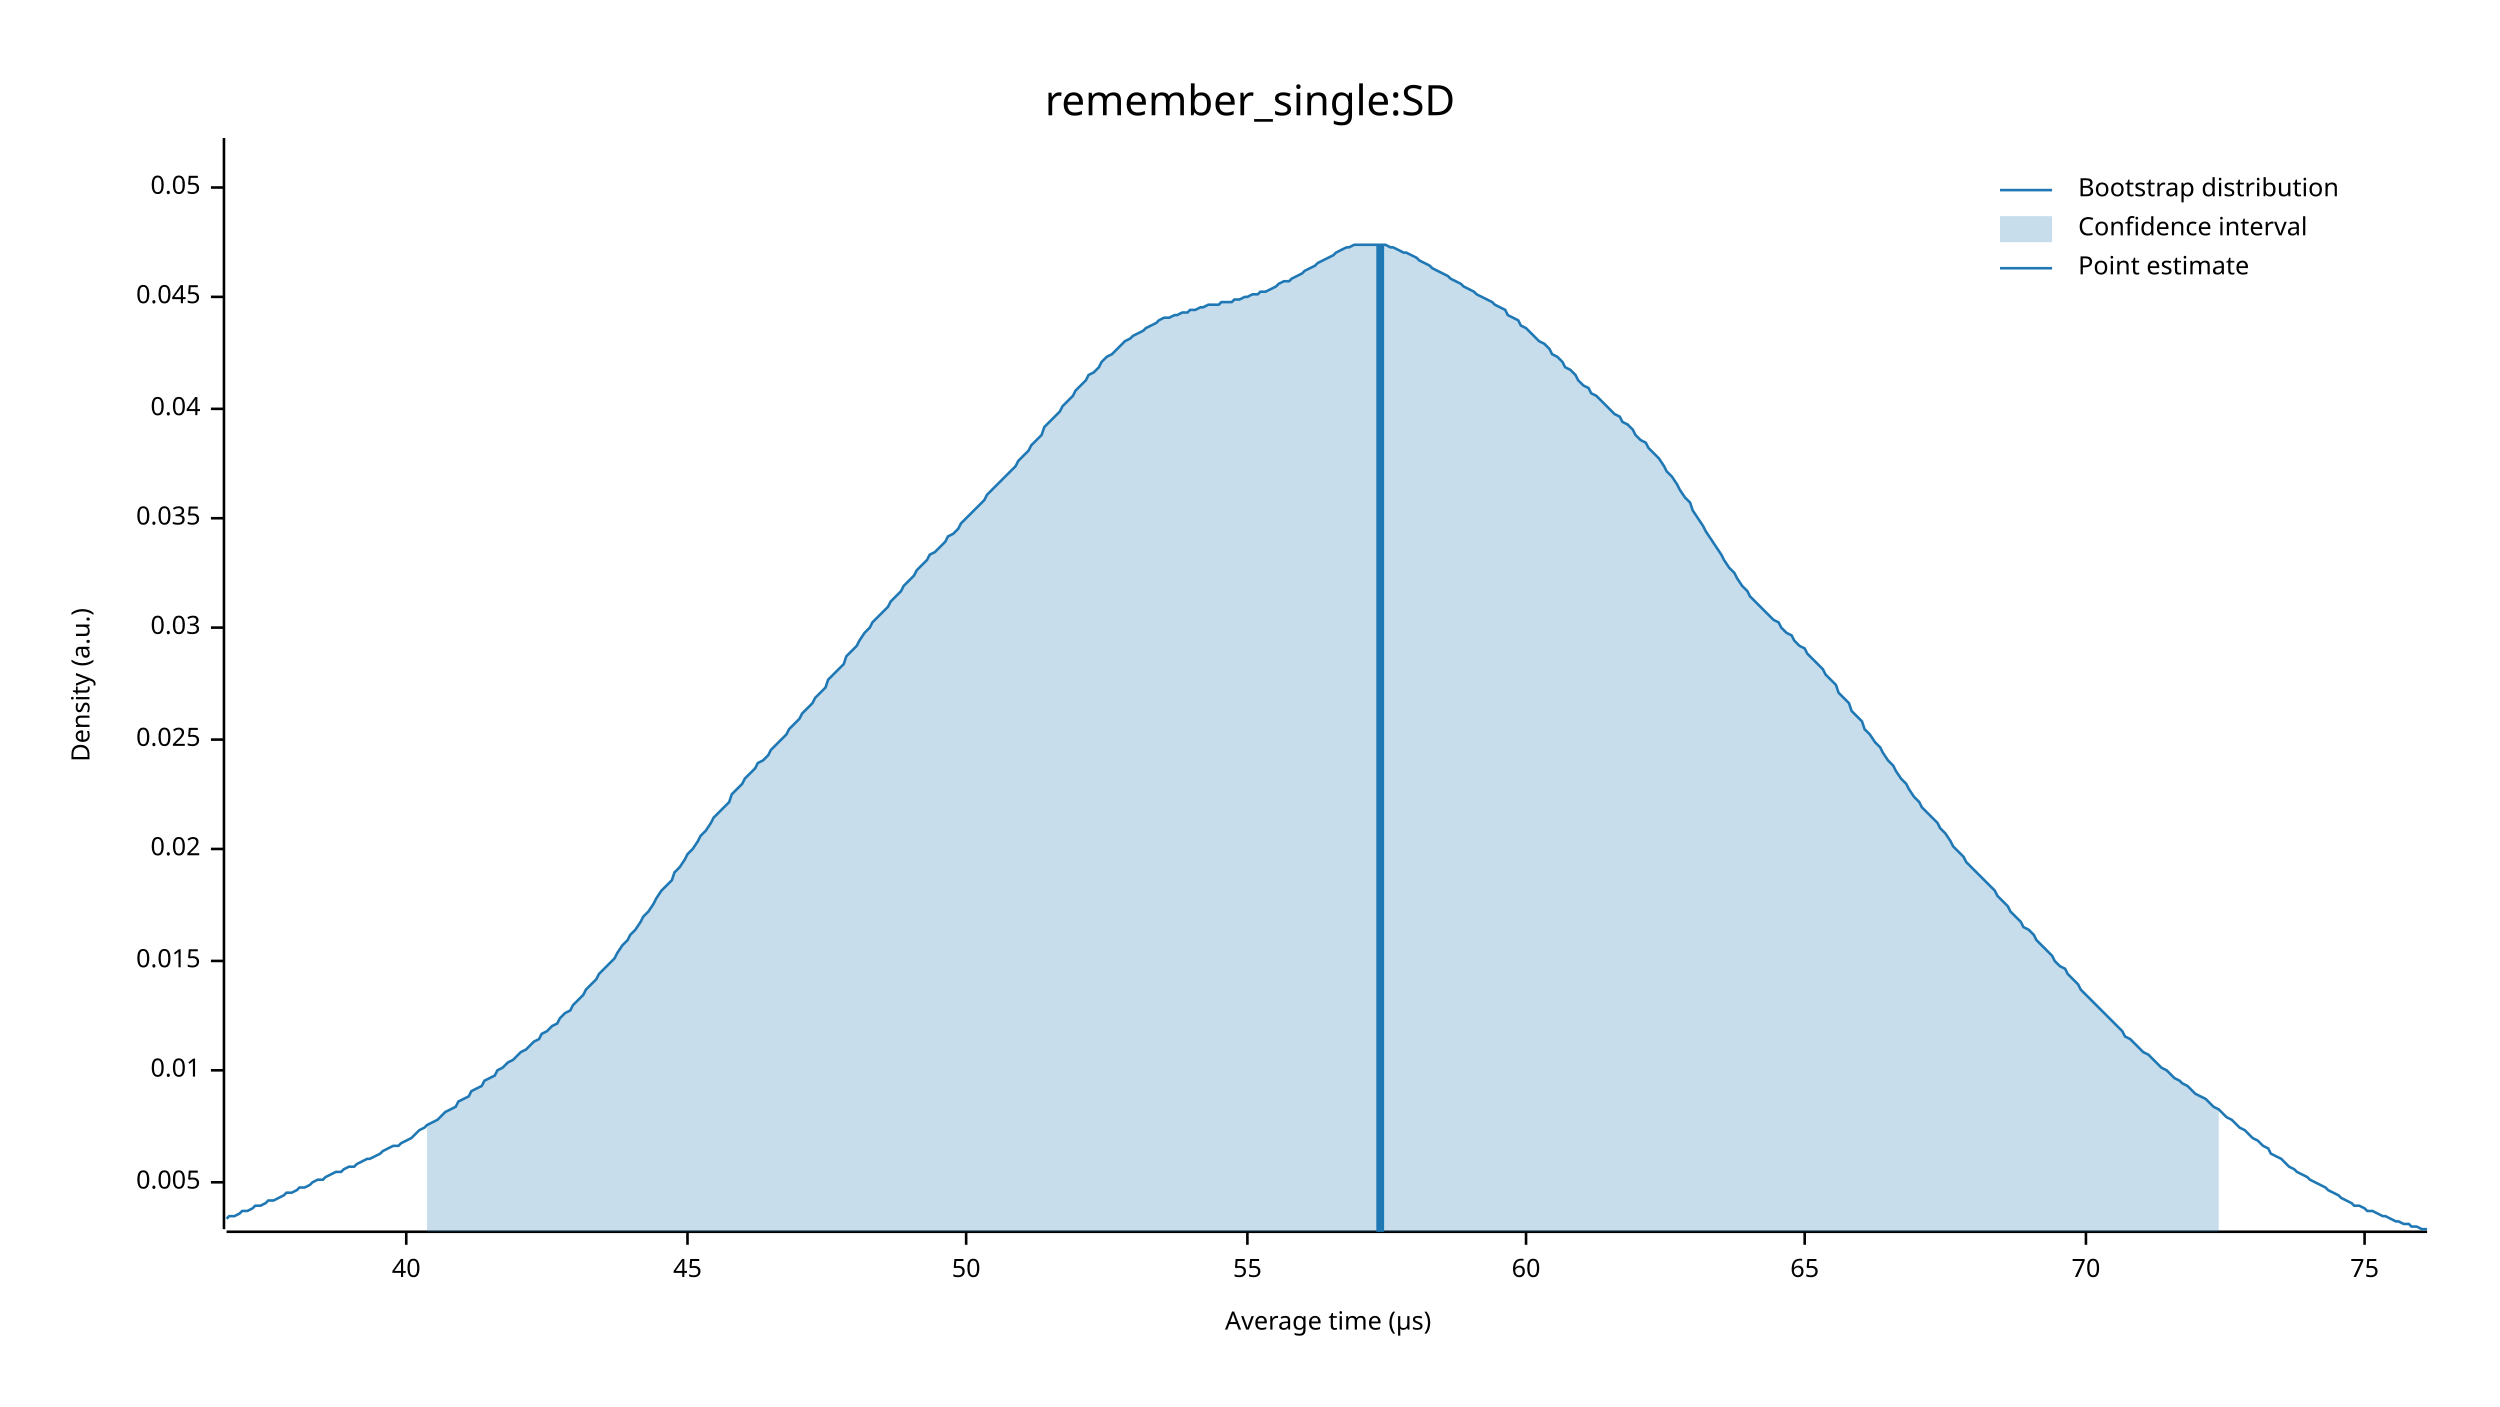
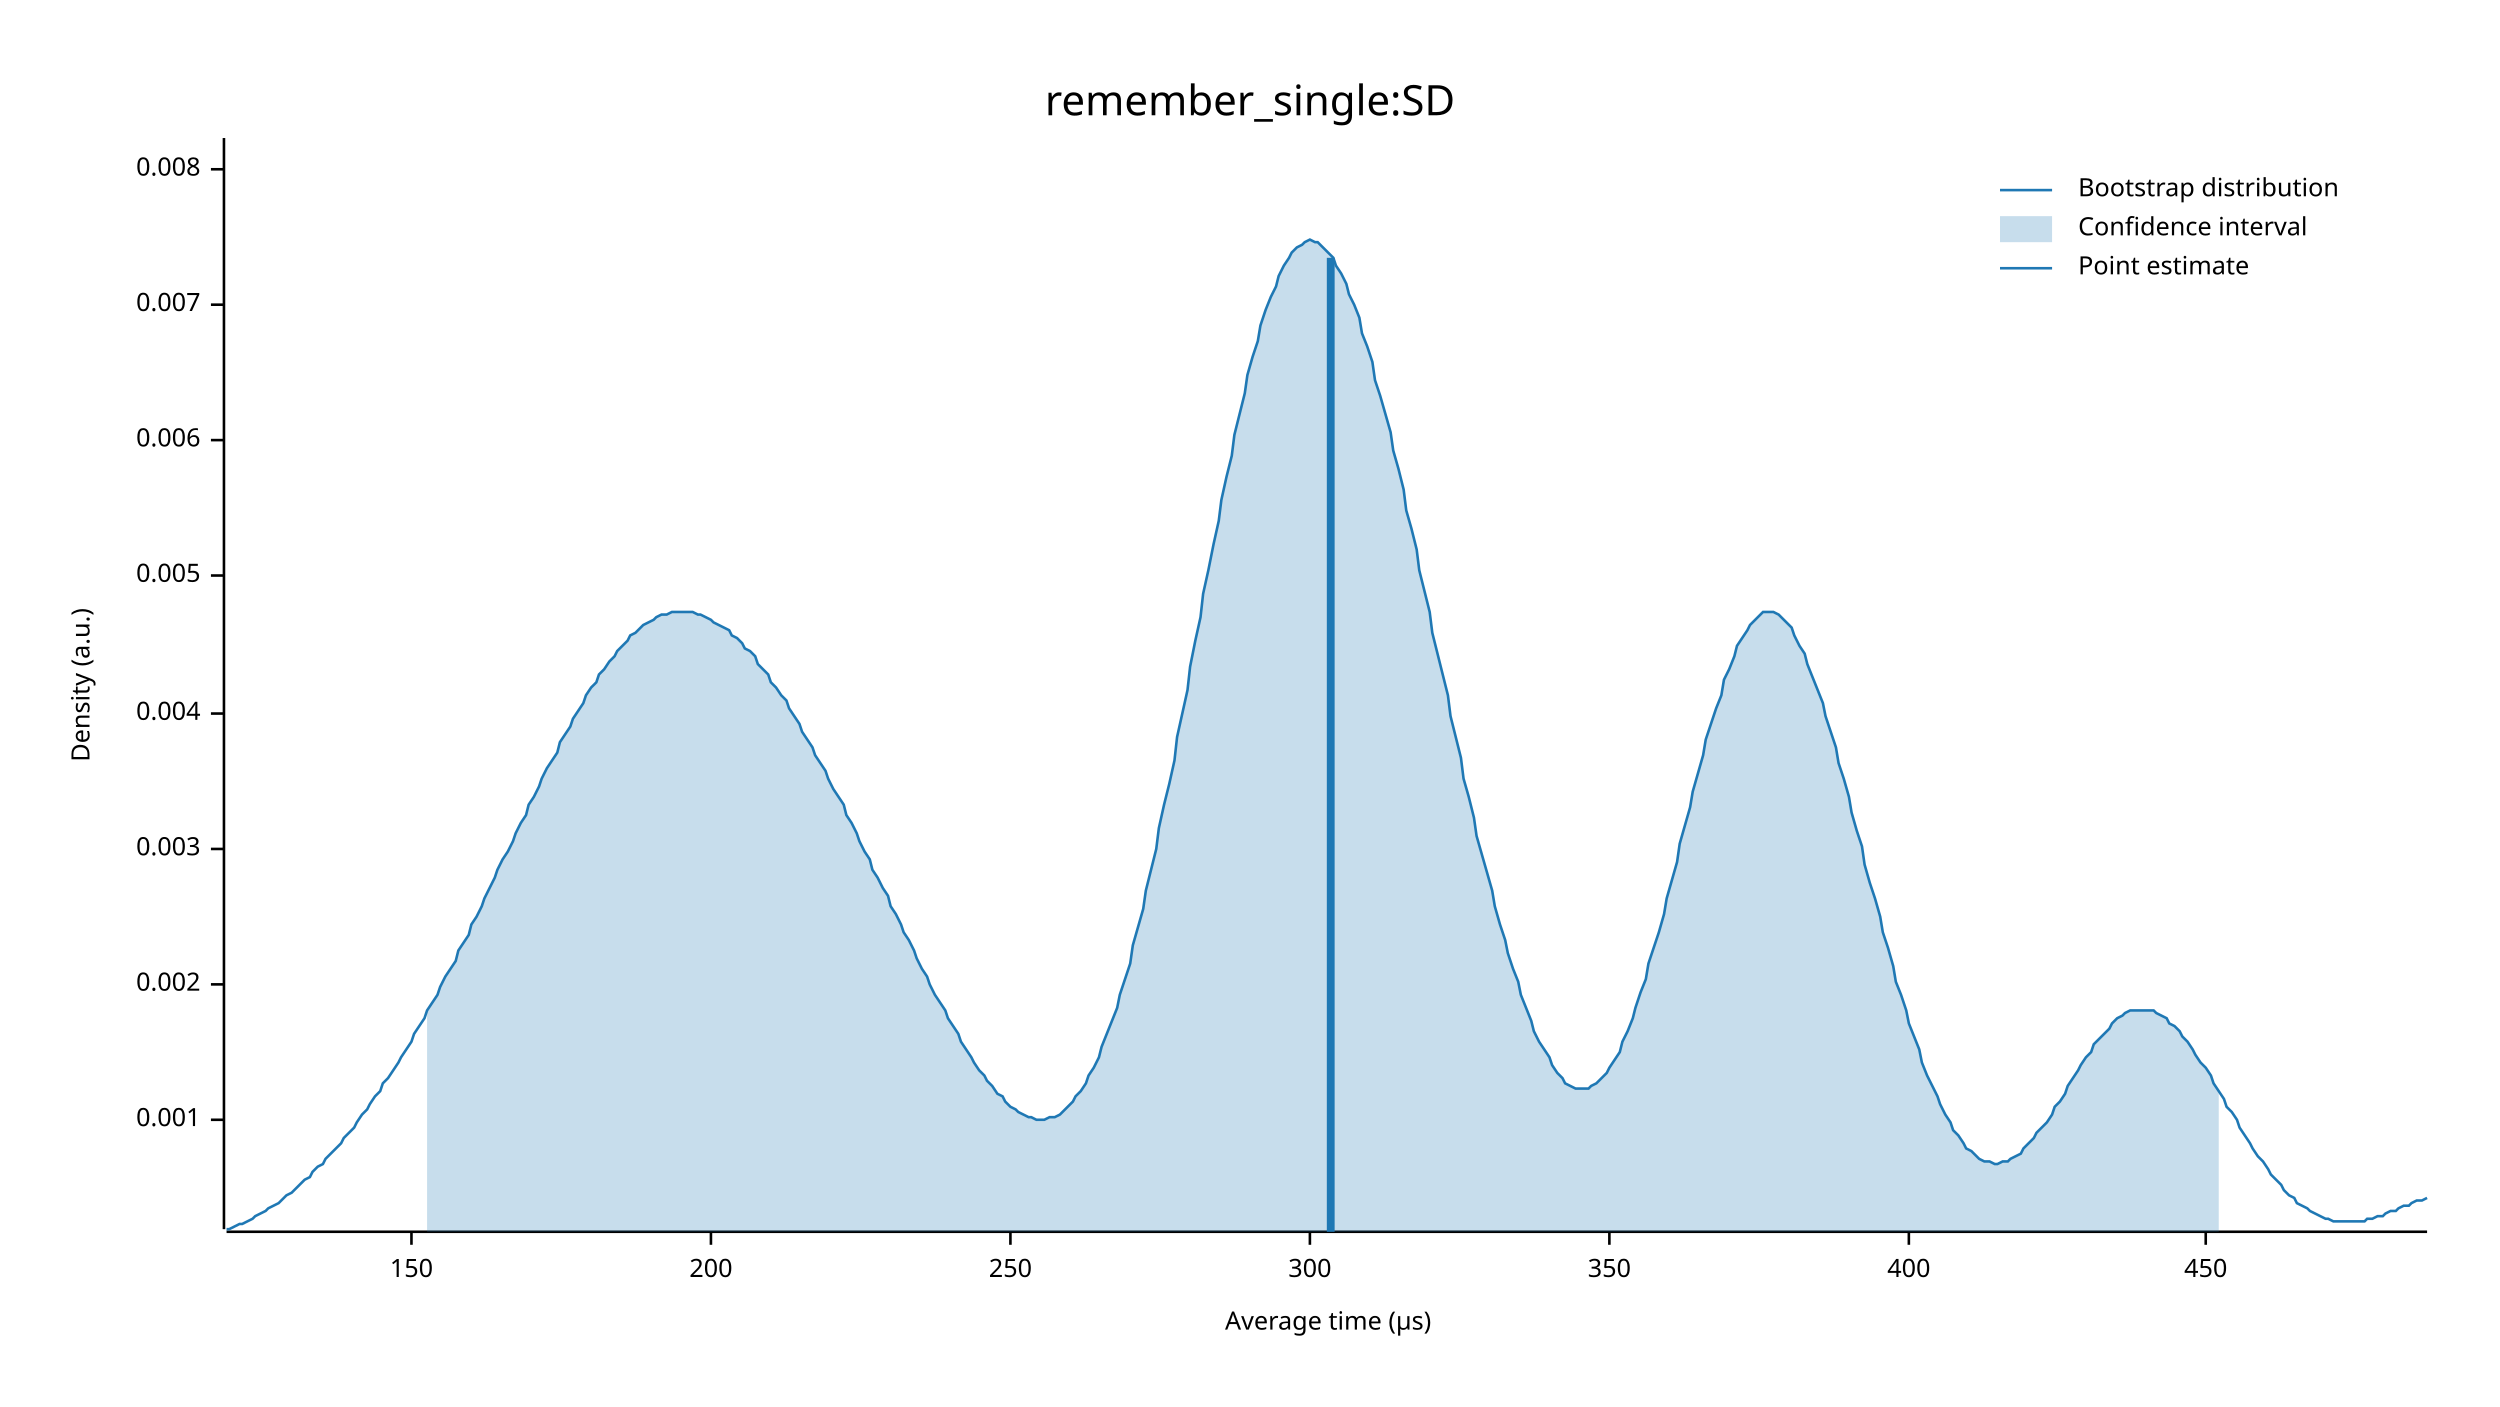
<svg xmlns="http://www.w3.org/2000/svg" width="960" height="540" viewBox="0 0 960 540">
  <text x="480" y="32" dy="0.76em" text-anchor="middle" font-family="sans-serif" font-size="16.129" opacity="1" fill="#000000">
remember_single:SD
</text>
  <text x="27" y="263" dy="0.76em" text-anchor="middle" font-family="sans-serif" font-size="9.677" opacity="1" fill="#000000" transform="rotate(270, 27, 263)">
Density (a.u.)
</text>
  <text x="510" y="513" dy="-0.5ex" text-anchor="middle" font-family="sans-serif" font-size="9.677" opacity="1" fill="#000000">
Average time (µs)
</text>
  <polyline fill="none" opacity="1" stroke="#000000" stroke-width="1" points="86,53 86,472 " />
-   <text x="77" y="454" dy="0.5ex" text-anchor="end" font-family="sans-serif" font-size="9.677" opacity="1" fill="#000000">
+   <text x="77" y="430" dy="0.5ex" text-anchor="end" font-family="sans-serif" font-size="9.677" opacity="1" fill="#000000">
+ 0.001
+ </text>
+   <polyline fill="none" opacity="1" stroke="#000000" stroke-width="1" points="81,430 86,430 " />
+   <text x="77" y="378" dy="0.5ex" text-anchor="end" font-family="sans-serif" font-size="9.677" opacity="1" fill="#000000">
+ 0.002
+ </text>
+   <polyline fill="none" opacity="1" stroke="#000000" stroke-width="1" points="81,378 86,378 " />
+   <text x="77" y="326" dy="0.5ex" text-anchor="end" font-family="sans-serif" font-size="9.677" opacity="1" fill="#000000">
+ 0.003
+ </text>
+   <polyline fill="none" opacity="1" stroke="#000000" stroke-width="1" points="81,326 86,326 " />
+   <text x="77" y="274" dy="0.5ex" text-anchor="end" font-family="sans-serif" font-size="9.677" opacity="1" fill="#000000">
+ 0.004
+ </text>
+   <polyline fill="none" opacity="1" stroke="#000000" stroke-width="1" points="81,274 86,274 " />
+   <text x="77" y="221" dy="0.5ex" text-anchor="end" font-family="sans-serif" font-size="9.677" opacity="1" fill="#000000">
0.005
</text>
-   <polyline fill="none" opacity="1" stroke="#000000" stroke-width="1" points="81,454 86,454 " />
-   <text x="77" y="411" dy="0.5ex" text-anchor="end" font-family="sans-serif" font-size="9.677" opacity="1" fill="#000000">
- 0.01
+   <polyline fill="none" opacity="1" stroke="#000000" stroke-width="1" points="81,221 86,221 " />
+   <text x="77" y="169" dy="0.5ex" text-anchor="end" font-family="sans-serif" font-size="9.677" opacity="1" fill="#000000">
+ 0.006
</text>
-   <polyline fill="none" opacity="1" stroke="#000000" stroke-width="1" points="81,411 86,411 " />
-   <text x="77" y="369" dy="0.5ex" text-anchor="end" font-family="sans-serif" font-size="9.677" opacity="1" fill="#000000">
- 0.015
+   <polyline fill="none" opacity="1" stroke="#000000" stroke-width="1" points="81,169 86,169 " />
+   <text x="77" y="117" dy="0.5ex" text-anchor="end" font-family="sans-serif" font-size="9.677" opacity="1" fill="#000000">
+ 0.007
</text>
-   <polyline fill="none" opacity="1" stroke="#000000" stroke-width="1" points="81,369 86,369 " />
-   <text x="77" y="326" dy="0.5ex" text-anchor="end" font-family="sans-serif" font-size="9.677" opacity="1" fill="#000000">
- 0.02
+   <polyline fill="none" opacity="1" stroke="#000000" stroke-width="1" points="81,117 86,117 " />
+   <text x="77" y="65" dy="0.5ex" text-anchor="end" font-family="sans-serif" font-size="9.677" opacity="1" fill="#000000">
+ 0.008
</text>
-   <polyline fill="none" opacity="1" stroke="#000000" stroke-width="1" points="81,326 86,326 " />
-   <text x="77" y="284" dy="0.5ex" text-anchor="end" font-family="sans-serif" font-size="9.677" opacity="1" fill="#000000">
- 0.025
+   <polyline fill="none" opacity="1" stroke="#000000" stroke-width="1" points="81,65 86,65 " />
+   <polyline fill="none" opacity="1" stroke="#000000" stroke-width="1" points="87,473 932,473 " />
+   <text x="158" y="483" dy="0.76em" text-anchor="middle" font-family="sans-serif" font-size="9.677" opacity="1" fill="#000000">
+ 150
</text>
-   <polyline fill="none" opacity="1" stroke="#000000" stroke-width="1" points="81,284 86,284 " />
-   <text x="77" y="241" dy="0.5ex" text-anchor="end" font-family="sans-serif" font-size="9.677" opacity="1" fill="#000000">
- 0.03
+   <polyline fill="none" opacity="1" stroke="#000000" stroke-width="1" points="158,473 158,478 " />
+   <text x="273" y="483" dy="0.76em" text-anchor="middle" font-family="sans-serif" font-size="9.677" opacity="1" fill="#000000">
+ 200
</text>
-   <polyline fill="none" opacity="1" stroke="#000000" stroke-width="1" points="81,241 86,241 " />
-   <text x="77" y="199" dy="0.5ex" text-anchor="end" font-family="sans-serif" font-size="9.677" opacity="1" fill="#000000">
- 0.035
+   <polyline fill="none" opacity="1" stroke="#000000" stroke-width="1" points="273,473 273,478 " />
+   <text x="388" y="483" dy="0.76em" text-anchor="middle" font-family="sans-serif" font-size="9.677" opacity="1" fill="#000000">
+ 250
</text>
-   <polyline fill="none" opacity="1" stroke="#000000" stroke-width="1" points="81,199 86,199 " />
-   <text x="77" y="157" dy="0.5ex" text-anchor="end" font-family="sans-serif" font-size="9.677" opacity="1" fill="#000000">
- 0.04
+   <polyline fill="none" opacity="1" stroke="#000000" stroke-width="1" points="388,473 388,478 " />
+   <text x="503" y="483" dy="0.76em" text-anchor="middle" font-family="sans-serif" font-size="9.677" opacity="1" fill="#000000">
+ 300
</text>
-   <polyline fill="none" opacity="1" stroke="#000000" stroke-width="1" points="81,157 86,157 " />
-   <text x="77" y="114" dy="0.5ex" text-anchor="end" font-family="sans-serif" font-size="9.677" opacity="1" fill="#000000">
- 0.045
+   <polyline fill="none" opacity="1" stroke="#000000" stroke-width="1" points="503,473 503,478 " />
+   <text x="618" y="483" dy="0.76em" text-anchor="middle" font-family="sans-serif" font-size="9.677" opacity="1" fill="#000000">
+ 350
</text>
-   <polyline fill="none" opacity="1" stroke="#000000" stroke-width="1" points="81,114 86,114 " />
-   <text x="77" y="72" dy="0.5ex" text-anchor="end" font-family="sans-serif" font-size="9.677" opacity="1" fill="#000000">
- 0.05
+   <polyline fill="none" opacity="1" stroke="#000000" stroke-width="1" points="618,473 618,478 " />
+   <text x="733" y="483" dy="0.76em" text-anchor="middle" font-family="sans-serif" font-size="9.677" opacity="1" fill="#000000">
+ 400
</text>
-   <polyline fill="none" opacity="1" stroke="#000000" stroke-width="1" points="81,72 86,72 " />
-   <polyline fill="none" opacity="1" stroke="#000000" stroke-width="1" points="87,473 932,473 " />
-   <text x="156" y="483" dy="0.76em" text-anchor="middle" font-family="sans-serif" font-size="9.677" opacity="1" fill="#000000">
- 40
+   <polyline fill="none" opacity="1" stroke="#000000" stroke-width="1" points="733,473 733,478 " />
+   <text x="847" y="483" dy="0.76em" text-anchor="middle" font-family="sans-serif" font-size="9.677" opacity="1" fill="#000000">
+ 450
</text>
-   <polyline fill="none" opacity="1" stroke="#000000" stroke-width="1" points="156,473 156,478 " />
-   <text x="264" y="483" dy="0.76em" text-anchor="middle" font-family="sans-serif" font-size="9.677" opacity="1" fill="#000000">
- 45
- </text>
-   <polyline fill="none" opacity="1" stroke="#000000" stroke-width="1" points="264,473 264,478 " />
-   <text x="371" y="483" dy="0.76em" text-anchor="middle" font-family="sans-serif" font-size="9.677" opacity="1" fill="#000000">
- 50
- </text>
-   <polyline fill="none" opacity="1" stroke="#000000" stroke-width="1" points="371,473 371,478 " />
-   <text x="479" y="483" dy="0.76em" text-anchor="middle" font-family="sans-serif" font-size="9.677" opacity="1" fill="#000000">
- 55
- </text>
-   <polyline fill="none" opacity="1" stroke="#000000" stroke-width="1" points="479,473 479,478 " />
-   <text x="586" y="483" dy="0.76em" text-anchor="middle" font-family="sans-serif" font-size="9.677" opacity="1" fill="#000000">
- 60
- </text>
-   <polyline fill="none" opacity="1" stroke="#000000" stroke-width="1" points="586,473 586,478 " />
-   <text x="693" y="483" dy="0.76em" text-anchor="middle" font-family="sans-serif" font-size="9.677" opacity="1" fill="#000000">
- 65
- </text>
-   <polyline fill="none" opacity="1" stroke="#000000" stroke-width="1" points="693,473 693,478 " />
-   <text x="801" y="483" dy="0.76em" text-anchor="middle" font-family="sans-serif" font-size="9.677" opacity="1" fill="#000000">
- 70
- </text>
-   <polyline fill="none" opacity="1" stroke="#000000" stroke-width="1" points="801,473 801,478 " />
-   <text x="908" y="483" dy="0.76em" text-anchor="middle" font-family="sans-serif" font-size="9.677" opacity="1" fill="#000000">
- 75
- </text>
-   <polyline fill="none" opacity="1" stroke="#000000" stroke-width="1" points="908,473 908,478 " />
-   <polyline fill="none" opacity="1" stroke="#1F78B4" stroke-width="1" points="87,468 88,467 90,467 92,466 93,465 95,465 97,464 98,463 100,463 102,462 103,461 105,461 107,460 109,459 110,458 112,458 114,457 115,456 117,456 119,455 120,454 122,453 124,453 125,452 127,451 129,450 131,450 132,449 134,448 136,448 137,447 139,446 141,445 142,445 144,444 146,443 147,442 149,441 151,440 153,440 154,439 156,438 158,437 159,436 161,434 163,433 164,432 166,431 168,430 169,429 171,427 173,426 175,425 176,423 178,422 180,421 181,419 183,418 185,417 186,415 188,414 190,413 191,411 193,410 195,408 197,407 198,406 200,404 202,403 203,402 205,400 207,399 208,397 210,396 212,394 214,393 215,391 217,389 219,388 220,386 222,384 224,382 225,380 227,378 229,376 230,374 232,372 234,370 236,368 237,366 239,363 241,361 242,359 244,357 246,354 247,352 249,350 251,347 252,345 254,342 256,340 258,338 259,335 261,333 263,330 264,328 266,326 268,323 269,321 271,319 273,316 274,314 276,312 278,310 280,308 281,305 283,303 285,301 286,299 288,297 290,295 291,293 293,292 295,290 296,288 298,286 300,284 302,282 303,280 305,278 307,276 308,274 310,272 312,270 313,268 315,266 317,264 318,261 320,259 322,257 324,255 325,252 327,250 329,248 330,246 332,243 334,241 335,239 337,237 339,235 341,233 342,231 344,229 346,227 347,225 349,223 351,221 352,219 354,217 356,215 357,213 359,212 361,210 363,208 364,206 366,205 368,203 369,201 371,199 373,197 374,196 376,194 378,192 379,190 381,188 383,186 385,184 386,183 388,181 390,179 391,177 393,175 395,173 396,171 398,169 400,167 401,164 403,162 405,160 407,158 408,156 410,154 412,152 413,150 415,148 417,146 418,144 420,143 422,141 423,139 425,137 427,136 429,134 430,133 432,131 434,130 435,129 437,128 439,127 440,126 442,125 444,124 445,123 447,122 449,122 451,121 452,121 454,120 456,120 457,119 459,119 461,118 462,118 464,117 466,117 468,117 469,116 471,116 473,116 474,115 476,115 478,114 479,114 481,113 483,113 484,112 486,112 488,111 490,110 491,109 493,108 495,108 496,107 498,106 500,105 501,104 503,103 505,102 506,101 508,100 510,99 512,98 513,97 515,96 517,95 518,95 520,94 522,94 523,94 525,94 527,94 528,94 530,94 532,94 534,95 535,95 537,96 539,97 540,97 542,98 544,99 545,100 547,101 549,102 550,103 552,104 554,105 556,106 557,107 559,108 561,109 562,110 564,111 566,112 567,113 569,114 571,115 573,116 574,117 576,118 578,119 579,121 581,122 583,123 584,125 586,126 588,128 589,129 591,131 593,132 595,134 596,136 598,137 600,139 601,141 603,142 605,144 606,146 608,148 610,149 611,151 613,152 615,154 617,156 618,157 620,159 622,160 623,162 625,163 627,165 628,167 630,169 632,170 633,172 635,174 637,176 639,179 640,181 642,183 644,186 645,188 647,191 649,193 650,196 652,199 654,202 655,204 657,207 659,210 661,213 662,215 664,218 666,220 667,222 669,225 671,227 672,229 674,231 676,233 677,234 679,236 681,238 683,239 684,241 686,243 688,244 689,246 691,248 693,249 694,251 696,253 698,255 700,257 701,259 703,261 705,263 706,266 708,268 710,270 711,273 713,275 715,277 716,280 718,282 720,285 722,287 723,289 725,292 727,294 728,296 730,299 732,301 733,303 735,306 737,308 738,310 740,312 742,314 744,316 745,318 747,320 749,323 750,325 752,327 754,329 755,331 757,333 759,335 760,336 762,338 764,340 766,342 767,344 769,346 771,348 772,350 774,352 776,354 777,356 779,357 781,359 782,361 784,363 786,365 788,367 789,369 791,371 793,372 794,374 796,376 798,378 799,380 801,382 803,384 804,385 806,387 808,389 810,391 811,392 813,394 815,396 816,398 818,399 820,401 821,402 823,404 825,405 827,407 828,408 830,410 832,411 833,412 835,414 837,415 838,416 840,417 842,419 843,420 845,421 847,422 849,424 850,425 852,426 854,428 855,429 857,430 859,432 860,433 862,434 864,436 865,437 867,438 869,440 871,441 872,443 874,444 876,445 877,446 879,448 881,449 882,450 884,451 886,452 887,453 889,454 891,455 893,456 894,457 896,458 898,459 899,460 901,461 903,462 904,463 906,463 908,464 909,465 911,465 913,466 915,467 916,467 918,468 920,469 921,469 923,470 925,470 926,471 928,471 930,472 932,472 " />
-   <polygon opacity="0.25" fill="#1F78B4" points="164,432 166,431 168,430 169,429 171,427 173,426 175,425 176,423 178,422 180,421 181,419 183,418 185,417 186,415 188,414 190,413 191,411 193,410 195,408 197,407 198,406 200,404 202,403 203,402 205,400 207,399 208,397 210,396 212,394 214,393 215,391 217,389 219,388 220,386 222,384 224,382 225,380 227,378 229,376 230,374 232,372 234,370 236,368 237,366 239,363 241,361 242,359 244,357 246,354 247,352 249,350 251,347 252,345 254,342 256,340 258,338 259,335 261,333 263,330 264,328 266,326 268,323 269,321 271,319 273,316 274,314 276,312 278,310 280,308 281,305 283,303 285,301 286,299 288,297 290,295 291,293 293,292 295,290 296,288 298,286 300,284 302,282 303,280 305,278 307,276 308,274 310,272 312,270 313,268 315,266 317,264 318,261 320,259 322,257 324,255 325,252 327,250 329,248 330,246 332,243 334,241 335,239 337,237 339,235 341,233 342,231 344,229 346,227 347,225 349,223 351,221 352,219 354,217 356,215 357,213 359,212 361,210 363,208 364,206 366,205 368,203 369,201 371,199 373,197 374,196 376,194 378,192 379,190 381,188 383,186 385,184 386,183 388,181 390,179 391,177 393,175 395,173 396,171 398,169 400,167 401,164 403,162 405,160 407,158 408,156 410,154 412,152 413,150 415,148 417,146 418,144 420,143 422,141 423,139 425,137 427,136 429,134 430,133 432,131 434,130 435,129 437,128 439,127 440,126 442,125 444,124 445,123 447,122 449,122 451,121 452,121 454,120 456,120 457,119 459,119 461,118 462,118 464,117 466,117 468,117 469,116 471,116 473,116 474,115 476,115 478,114 479,114 481,113 483,113 484,112 486,112 488,111 490,110 491,109 493,108 495,108 496,107 498,106 500,105 501,104 503,103 505,102 506,101 508,100 510,99 512,98 513,97 515,96 517,95 518,95 520,94 522,94 523,94 525,94 527,94 528,94 530,94 532,94 534,95 535,95 537,96 539,97 540,97 542,98 544,99 545,100 547,101 549,102 550,103 552,104 554,105 556,106 557,107 559,108 561,109 562,110 564,111 566,112 567,113 569,114 571,115 573,116 574,117 576,118 578,119 579,121 581,122 583,123 584,125 586,126 588,128 589,129 591,131 593,132 595,134 596,136 598,137 600,139 601,141 603,142 605,144 606,146 608,148 610,149 611,151 613,152 615,154 617,156 618,157 620,159 622,160 623,162 625,163 627,165 628,167 630,169 632,170 633,172 635,174 637,176 639,179 640,181 642,183 644,186 645,188 647,191 649,193 650,196 652,199 654,202 655,204 657,207 659,210 661,213 662,215 664,218 666,220 667,222 669,225 671,227 672,229 674,231 676,233 677,234 679,236 681,238 683,239 684,241 686,243 688,244 689,246 691,248 693,249 694,251 696,253 698,255 700,257 701,259 703,261 705,263 706,266 708,268 710,270 711,273 713,275 715,277 716,280 718,282 720,285 722,287 723,289 725,292 727,294 728,296 730,299 732,301 733,303 735,306 737,308 738,310 740,312 742,314 744,316 745,318 747,320 749,323 750,325 752,327 754,329 755,331 757,333 759,335 760,336 762,338 764,340 766,342 767,344 769,346 771,348 772,350 774,352 776,354 777,356 779,357 781,359 782,361 784,363 786,365 788,367 789,369 791,371 793,372 794,374 796,376 798,378 799,380 801,382 803,384 804,385 806,387 808,389 810,391 811,392 813,394 815,396 816,398 818,399 820,401 821,402 823,404 825,405 827,407 828,408 830,410 832,411 833,412 835,414 837,415 838,416 840,417 842,419 843,420 845,421 847,422 849,424 850,425 852,426 852,473 164,473 " />
-   <polyline fill="none" opacity="1" stroke="#1F78B4" stroke-width="3" points="530,473 530,94 " />
+   <polyline fill="none" opacity="1" stroke="#000000" stroke-width="1" points="847,473 847,478 " />
+   <polyline fill="none" opacity="1" stroke="#1F78B4" stroke-width="1" points="87,472 88,472 90,471 92,470 93,470 95,469 97,468 98,467 100,466 102,465 103,464 105,463 107,462 109,460 110,459 112,458 114,456 115,455 117,453 119,452 120,450 122,448 124,447 125,445 127,443 129,441 131,439 132,437 134,435 136,433 137,431 139,428 141,426 142,424 144,421 146,419 147,416 149,414 151,411 153,408 154,406 156,403 158,400 159,397 161,394 163,391 164,388 166,385 168,382 169,379 171,375 173,372 175,369 176,365 178,362 180,359 181,355 183,352 185,348 186,345 188,341 190,337 191,334 193,330 195,327 197,323 198,320 200,316 202,313 203,309 205,306 207,302 208,299 210,295 212,292 214,289 215,285 217,282 219,279 220,276 222,273 224,270 225,267 227,264 229,262 230,259 232,257 234,254 236,252 237,250 239,248 241,246 242,244 244,243 246,241 247,240 249,239 251,238 252,237 254,236 256,236 258,235 259,235 261,235 263,235 264,235 266,235 268,236 269,236 271,237 273,238 274,239 276,240 278,241 280,242 281,244 283,245 285,247 286,249 288,250 290,252 291,255 293,257 295,259 296,262 298,264 300,267 302,269 303,272 305,275 307,278 308,281 310,284 312,287 313,290 315,293 317,296 318,299 320,303 322,306 324,309 325,313 327,316 329,320 330,323 332,327 334,330 335,334 337,337 339,341 341,344 342,348 344,351 346,355 347,358 349,361 351,365 352,368 354,372 356,375 357,378 359,382 361,385 363,388 364,391 366,394 368,397 369,400 371,403 373,406 374,408 376,411 378,413 379,415 381,417 383,420 385,421 386,423 388,425 390,426 391,427 393,428 395,429 396,429 398,430 400,430 401,430 403,429 405,429 407,428 408,427 410,425 412,423 413,421 415,419 417,416 418,413 420,410 422,406 423,402 425,397 427,392 429,387 430,382 432,376 434,370 435,363 437,356 439,349 440,342 442,334 444,326 445,318 447,309 449,301 451,292 452,283 454,274 456,265 457,256 459,246 461,237 462,228 464,219 466,209 468,200 469,192 471,183 473,175 474,167 476,159 478,151 479,144 481,137 483,131 484,125 486,119 488,114 490,110 491,106 493,102 495,99 496,97 498,95 500,94 501,93 503,92 505,93 506,93 508,95 510,97 512,99 513,102 515,105 517,109 518,113 520,117 522,122 523,128 525,133 527,139 528,146 530,152 532,159 534,166 535,173 537,180 539,188 540,196 542,203 544,211 545,219 547,227 549,235 550,243 552,251 554,259 556,267 557,275 559,283 561,291 562,299 564,306 566,314 567,321 569,328 571,335 573,342 574,348 576,355 578,361 579,366 581,372 583,377 584,382 586,387 588,392 589,396 591,400 593,403 595,406 596,409 598,412 600,414 601,416 603,417 605,418 606,418 608,418 610,418 611,417 613,416 615,414 617,412 618,410 620,407 622,404 623,400 625,396 627,391 628,387 630,381 632,376 633,370 635,364 637,358 639,351 640,345 642,338 644,331 645,324 647,317 649,310 650,304 652,297 654,290 655,284 657,278 659,272 661,267 662,261 664,257 666,252 667,248 669,245 671,242 672,240 674,238 676,236 677,235 679,235 681,235 683,236 684,237 686,239 688,241 689,244 691,248 693,251 694,255 696,260 698,265 700,270 701,275 703,281 705,287 706,293 708,299 710,306 711,312 713,319 715,325 716,332 718,339 720,345 722,352 723,358 725,364 727,371 728,377 730,382 732,388 733,393 735,398 737,403 738,408 740,413 742,417 744,421 745,424 747,428 749,431 750,434 752,436 754,439 755,441 757,442 759,444 760,445 762,446 764,446 766,447 767,447 769,446 771,446 772,445 774,444 776,443 777,441 779,439 781,437 782,435 784,433 786,431 788,428 789,425 791,423 793,420 794,417 796,414 798,411 799,409 801,406 803,404 804,401 806,399 808,397 810,395 811,393 813,391 815,390 816,389 818,388 820,388 821,388 823,388 825,388 827,388 828,389 830,390 832,391 833,393 835,394 837,396 838,398 840,400 842,403 843,405 845,408 847,410 849,413 850,416 852,419 854,422 855,425 857,427 859,430 860,433 862,436 864,439 865,441 867,444 869,446 871,449 872,451 874,453 876,455 877,457 879,459 881,460 882,462 884,463 886,464 887,465 889,466 891,467 893,468 894,468 896,469 898,469 899,469 901,469 903,469 904,469 906,469 908,469 909,468 911,468 913,467 915,467 916,466 918,465 920,465 921,464 923,463 925,463 926,462 928,461 930,461 932,460 " />
+   <polygon opacity="0.25" fill="#1F78B4" points="164,388 166,385 168,382 169,379 171,375 173,372 175,369 176,365 178,362 180,359 181,355 183,352 185,348 186,345 188,341 190,337 191,334 193,330 195,327 197,323 198,320 200,316 202,313 203,309 205,306 207,302 208,299 210,295 212,292 214,289 215,285 217,282 219,279 220,276 222,273 224,270 225,267 227,264 229,262 230,259 232,257 234,254 236,252 237,250 239,248 241,246 242,244 244,243 246,241 247,240 249,239 251,238 252,237 254,236 256,236 258,235 259,235 261,235 263,235 264,235 266,235 268,236 269,236 271,237 273,238 274,239 276,240 278,241 280,242 281,244 283,245 285,247 286,249 288,250 290,252 291,255 293,257 295,259 296,262 298,264 300,267 302,269 303,272 305,275 307,278 308,281 310,284 312,287 313,290 315,293 317,296 318,299 320,303 322,306 324,309 325,313 327,316 329,320 330,323 332,327 334,330 335,334 337,337 339,341 341,344 342,348 344,351 346,355 347,358 349,361 351,365 352,368 354,372 356,375 357,378 359,382 361,385 363,388 364,391 366,394 368,397 369,400 371,403 373,406 374,408 376,411 378,413 379,415 381,417 383,420 385,421 386,423 388,425 390,426 391,427 393,428 395,429 396,429 398,430 400,430 401,430 403,429 405,429 407,428 408,427 410,425 412,423 413,421 415,419 417,416 418,413 420,410 422,406 423,402 425,397 427,392 429,387 430,382 432,376 434,370 435,363 437,356 439,349 440,342 442,334 444,326 445,318 447,309 449,301 451,292 452,283 454,274 456,265 457,256 459,246 461,237 462,228 464,219 466,209 468,200 469,192 471,183 473,175 474,167 476,159 478,151 479,144 481,137 483,131 484,125 486,119 488,114 490,110 491,106 493,102 495,99 496,97 498,95 500,94 501,93 503,92 505,93 506,93 508,95 510,97 512,99 513,102 515,105 517,109 518,113 520,117 522,122 523,128 525,133 527,139 528,146 530,152 532,159 534,166 535,173 537,180 539,188 540,196 542,203 544,211 545,219 547,227 549,235 550,243 552,251 554,259 556,267 557,275 559,283 561,291 562,299 564,306 566,314 567,321 569,328 571,335 573,342 574,348 576,355 578,361 579,366 581,372 583,377 584,382 586,387 588,392 589,396 591,400 593,403 595,406 596,409 598,412 600,414 601,416 603,417 605,418 606,418 608,418 610,418 611,417 613,416 615,414 617,412 618,410 620,407 622,404 623,400 625,396 627,391 628,387 630,381 632,376 633,370 635,364 637,358 639,351 640,345 642,338 644,331 645,324 647,317 649,310 650,304 652,297 654,290 655,284 657,278 659,272 661,267 662,261 664,257 666,252 667,248 669,245 671,242 672,240 674,238 676,236 677,235 679,235 681,235 683,236 684,237 686,239 688,241 689,244 691,248 693,251 694,255 696,260 698,265 700,270 701,275 703,281 705,287 706,293 708,299 710,306 711,312 713,319 715,325 716,332 718,339 720,345 722,352 723,358 725,364 727,371 728,377 730,382 732,388 733,393 735,398 737,403 738,408 740,413 742,417 744,421 745,424 747,428 749,431 750,434 752,436 754,439 755,441 757,442 759,444 760,445 762,446 764,446 766,447 767,447 769,446 771,446 772,445 774,444 776,443 777,441 779,439 781,437 782,435 784,433 786,431 788,428 789,425 791,423 793,420 794,417 796,414 798,411 799,409 801,406 803,404 804,401 806,399 808,397 810,395 811,393 813,391 815,390 816,389 818,388 820,388 821,388 823,388 825,388 827,388 828,389 830,390 832,391 833,393 835,394 837,396 838,398 840,400 842,403 843,405 845,408 847,410 849,413 850,416 852,419 852,473 164,473 " />
+   <polyline fill="none" opacity="1" stroke="#1F78B4" stroke-width="3" points="511,473 511,99 " />
  <text x="798" y="68" dy="0.76em" text-anchor="start" font-family="sans-serif" font-size="9.677" opacity="1" fill="#000000">
Bootstrap distribution
</text>
  <text x="798" y="83" dy="0.76em" text-anchor="start" font-family="sans-serif" font-size="9.677" opacity="1" fill="#000000">
Confidence interval
</text>
  <text x="798" y="98" dy="0.76em" text-anchor="start" font-family="sans-serif" font-size="9.677" opacity="1" fill="#000000">
Point estimate
</text>
  <polyline fill="none" opacity="1" stroke="#1F78B4" stroke-width="1" points="768,73 788,73 " />
  <rect x="768" y="83" width="20" height="10" opacity="0.25" fill="#1F78B4" stroke="none" />
  <polyline fill="none" opacity="1" stroke="#1F78B4" stroke-width="1" points="768,103 788,103 " />
</svg>
